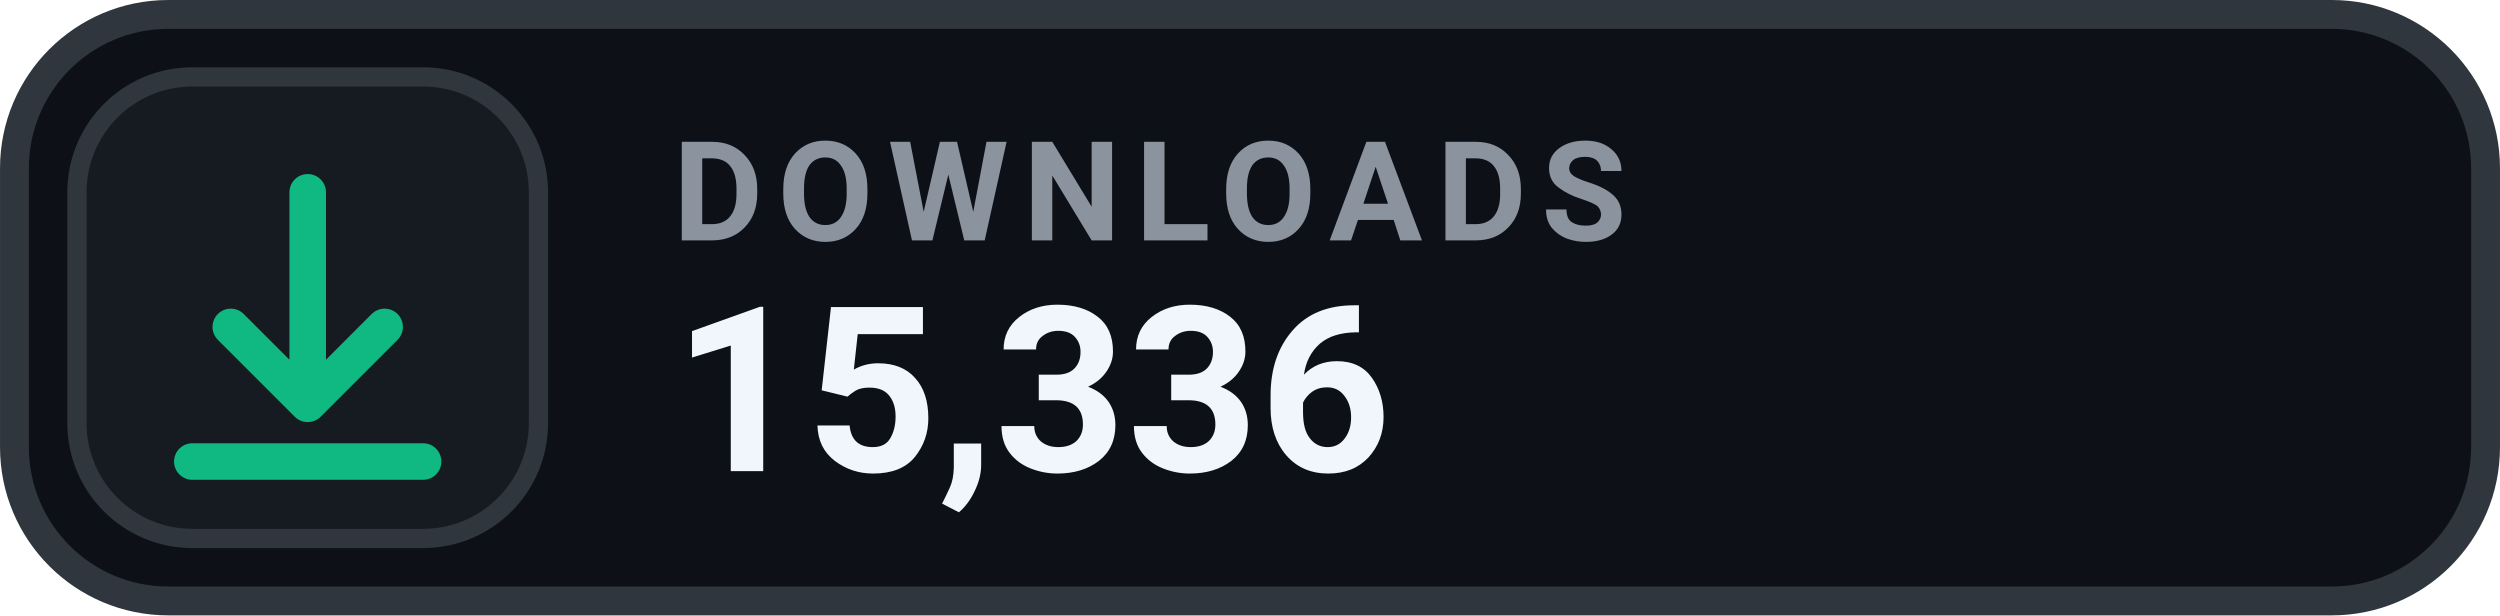
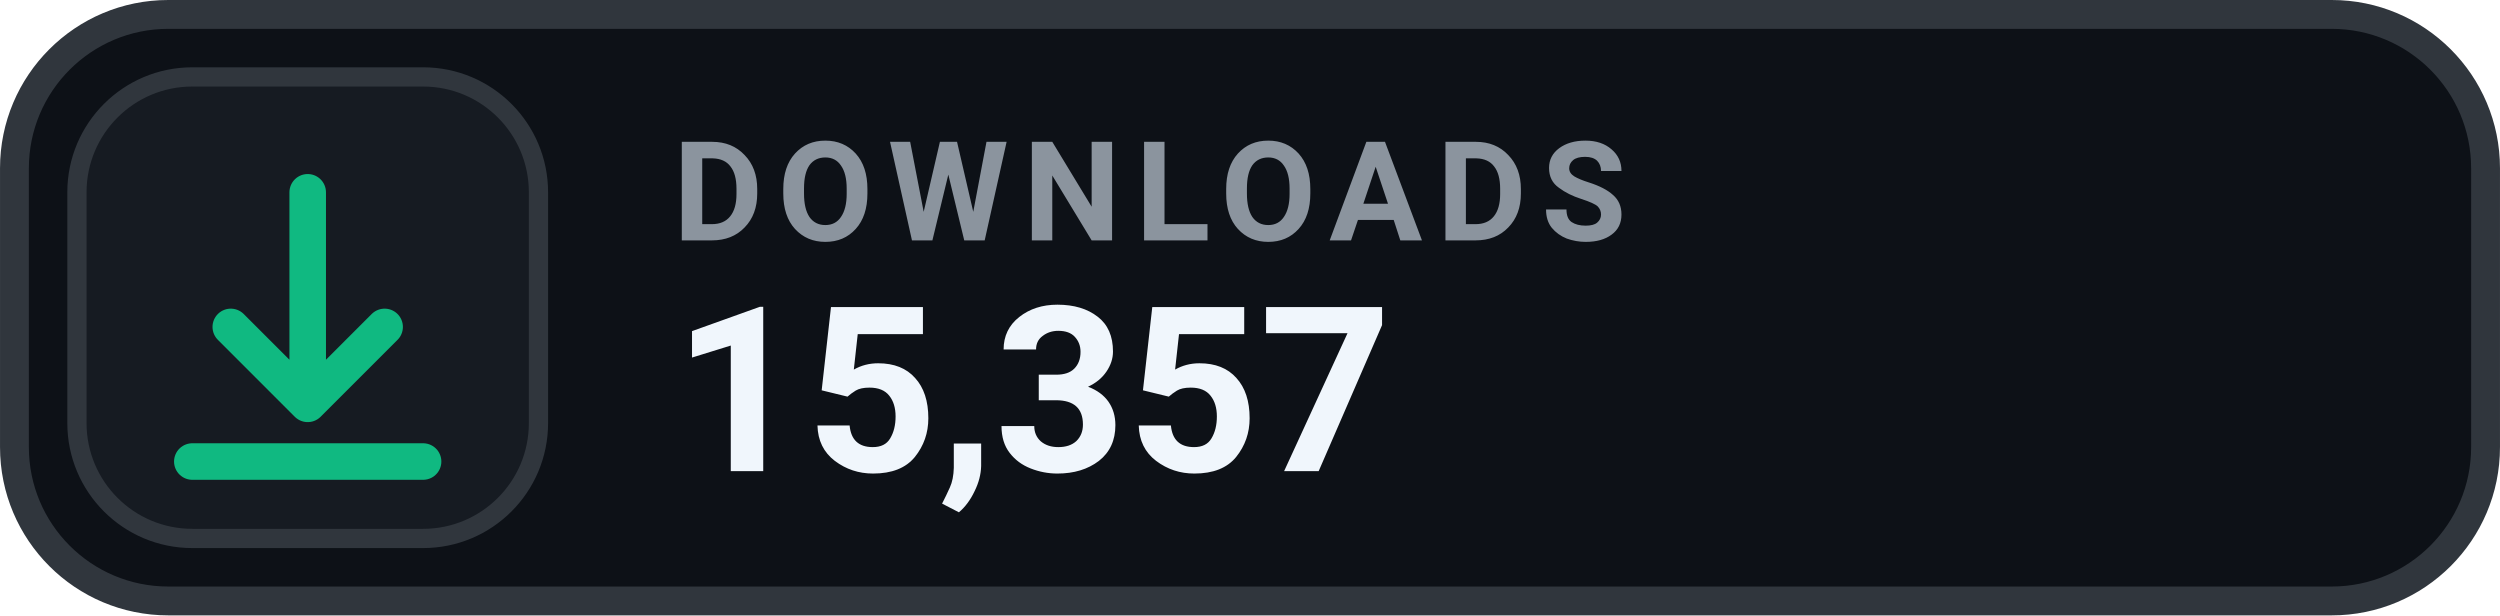
- <svg xmlns="http://www.w3.org/2000/svg" width="126" height="31.015" viewBox="0 0 130 32" role="img" aria-label="DOWNLOADS 15,336">
+ <svg xmlns="http://www.w3.org/2000/svg" width="126" height="31.015" viewBox="0 0 130 32" role="img" aria-label="DOWNLOADS 15,357">
  <rect x=".75" y=".75" width="128.5" height="30.5" rx="8" fill="#0D1117" stroke="#30363D" stroke-width="1.5" />
  <rect x="4" y="4" width="24" height="24" rx="6" fill="#161B22" stroke="#30363D" stroke-width="1" />
  <g transform="translate(16 16)" style="color:#10B981;">
    <path d="M0 -6 v11 m0 0 l4 -4 m-4 4 l-4 -4 M-6 8 h12" fill="none" stroke="currentColor" stroke-width="1.9" stroke-linecap="round" stroke-linejoin="round" />
  </g>
  <text x="35" y="12.5" fill="#8B949E" font-family="-apple-system,BlinkMacSystemFont,'Segoe UI',Roboto,Helvetica,Arial,sans-serif" font-size="7.2" font-weight="700" letter-spacing=".75">DOWNLOADS</text>
-   <text x="35" y="24.5" fill="#F0F6FC" font-family="-apple-system,BlinkMacSystemFont,'Segoe UI',Roboto,Helvetica,Arial,sans-serif" font-size="12" font-weight="700">15,336</text>
+   <text x="35" y="24.5" fill="#F0F6FC" font-family="-apple-system,BlinkMacSystemFont,'Segoe UI',Roboto,Helvetica,Arial,sans-serif" font-size="12" font-weight="700">15,357</text>
</svg>
